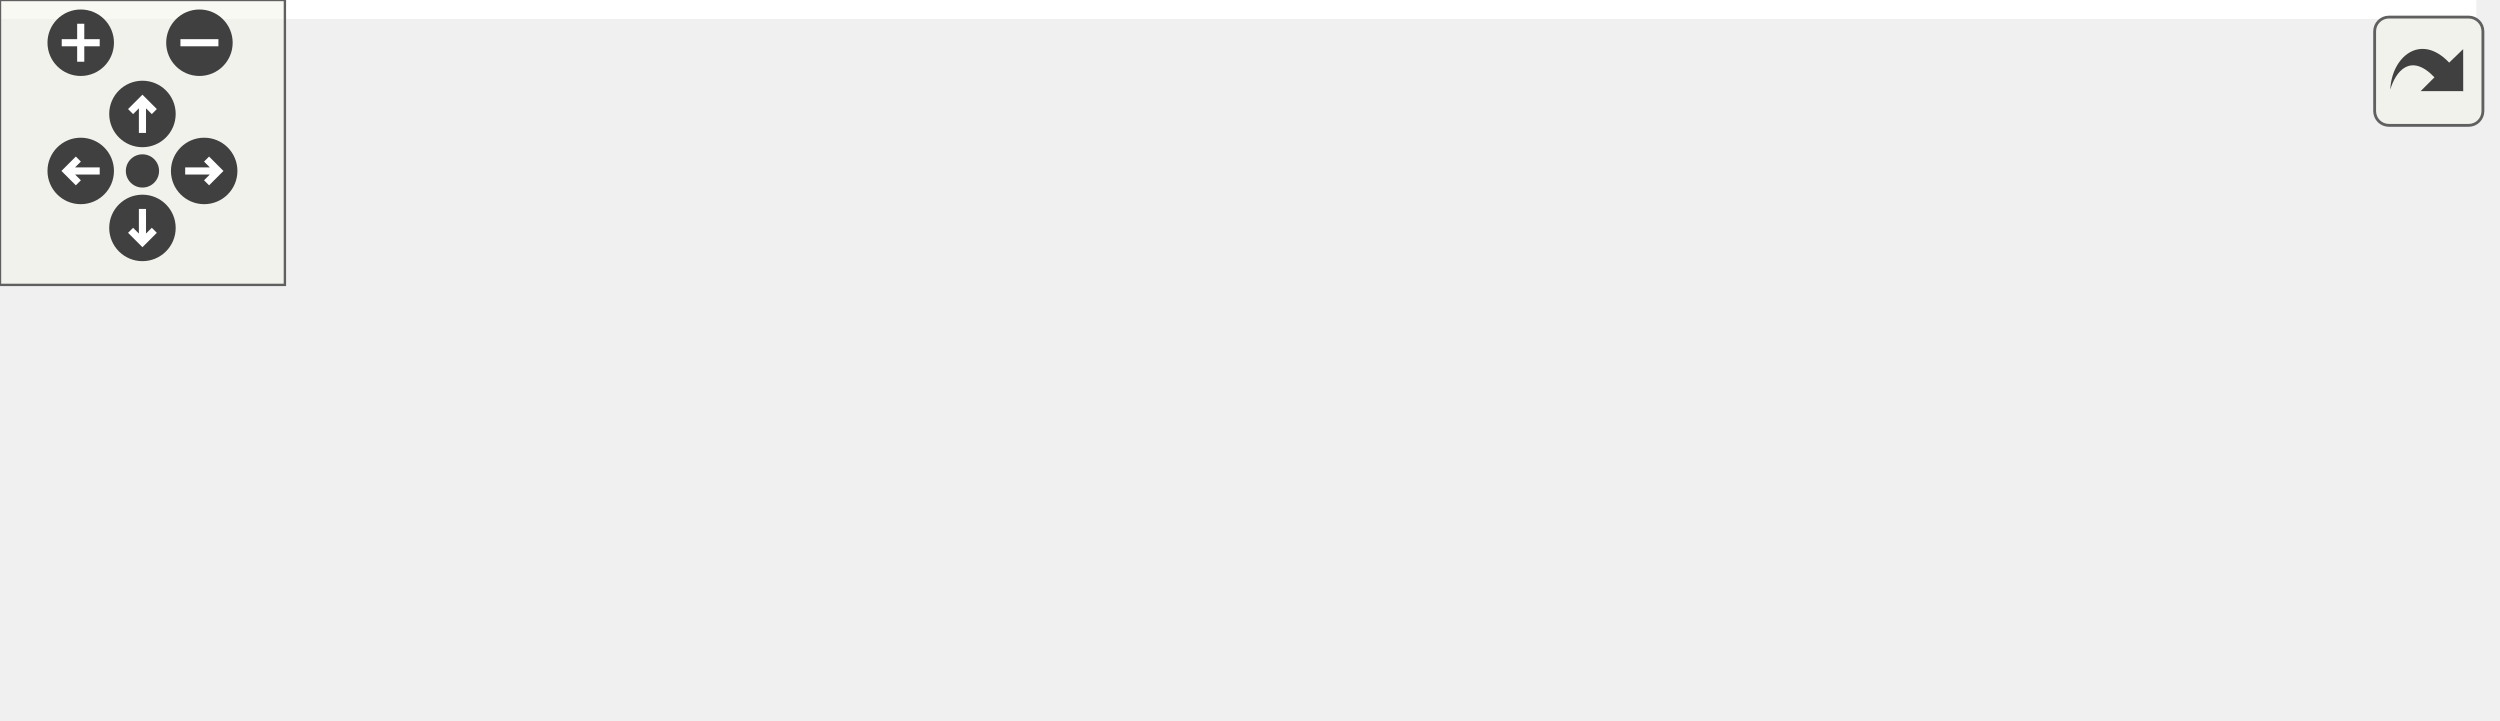
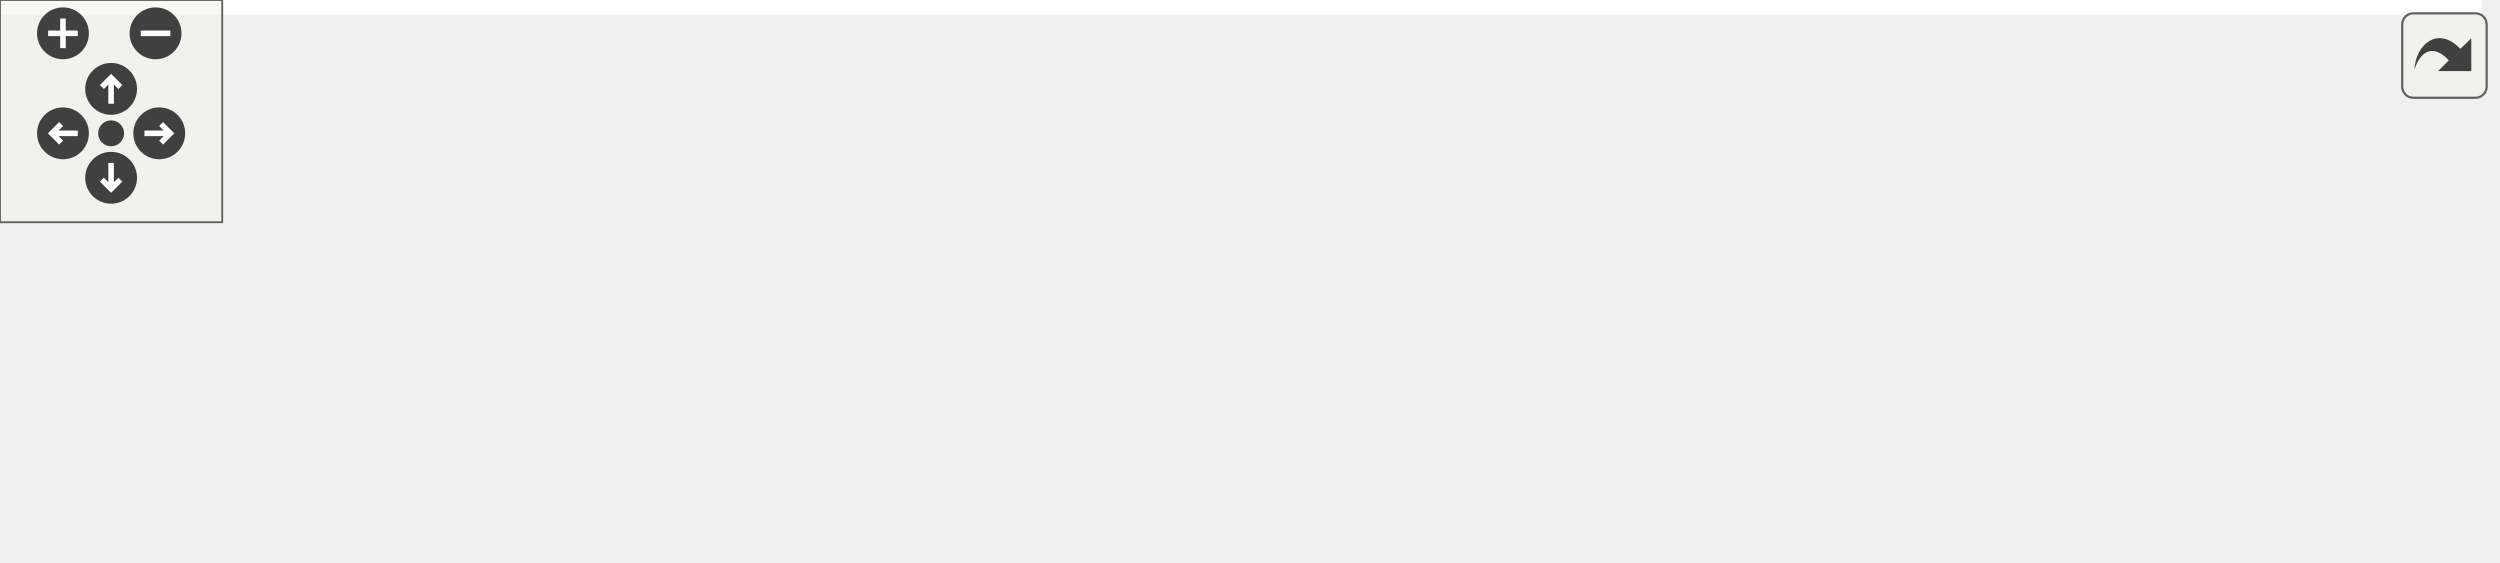
<svg xmlns="http://www.w3.org/2000/svg" xmlns:xlink="http://www.w3.org/1999/xlink" id="main" version="1.1" xml:space="preserve">
  <style type="text/css">
.edge:hover path { stroke: red; }
.edge:hover polygon { stroke: red; fill: red; }
</style>
  <defs>
    <circle id="rim" cx="0" cy="0" r="7" />
    <circle id="rim2" cx="0" cy="0" r="3.5" />
    <g id="zoomPlus">
      <use xlink:href="#rim" fill="#404040">
        <set attributeName="fill" to="#808080" begin="zoomplus.mouseover" end="zoomplus.mouseout" />
      </use>
      <path d="M-4,0h8M0,-4v8" fill="none" stroke="white" stroke-width="1.5" pointer-events="none" />
    </g>
    <g id="zoomMin">
      <use xlink:href="#rim" fill="#404040">
        <set attributeName="fill" to="#808080" begin="zoomminus.mouseover" end="zoomminus.mouseout" />
      </use>
      <path d="M-4,0h8" fill="none" stroke="white" stroke-width="1.5" pointer-events="none" />
    </g>
    <g id="dirArrow">
      <path fill="none" stroke="white" stroke-width="1.5" d="M0,-3.0v7 M-2.5,-0.5L0,-3.0L2.5,-0.5" />
    </g>
    <g id="resetDef">
      <use xlink:href="#rim2" fill="#404040">
        <set attributeName="fill" to="#808080" begin="reset.mouseover" end="reset.mouseout" />
      </use>
    </g>
  </defs>
  <svg id="graph" class="graph">
    <g id="viewport">
-       <polygon fill="white" stroke="transparent" points="-4,4 -4,-91 521.5,-91 521.5,4 -4,4" />
+       <polygon fill="white" stroke="transparent" points="-4,4 -4,-91 670,-91 670,4 -4,4" />
      <g id="node1" class="node">
        <g id="a_node1">
          <a xlink:title=" ">
-             <polygon fill="#bfbfbf" stroke="black" points="227.5,-67.5 227.5,-86.5 331.5,-86.5 331.5,-67.5 227.5,-67.5" />
-             <text text-anchor="middle" x="279.5" y="-74.5" font-family="Helvetica,sans-Serif" font-size="10.00">assert_compare.h</text>
+             <polygon fill="#bfbfbf" stroke="black" points="311,-67.5 311,-86.5 415,-86.5 415,-67.5 311,-67.5" />
+             <text text-anchor="middle" x="363" y="-74.5" font-family="Helvetica,sans-Serif" font-size="10.00">assert_compare.h</text>
          </a>
        </g>
      </g>
      <g id="node2" class="node">
        <g id="a_node2">
-           <a xlink:href="phase__ring__book__loader__test_8cc.html" target="_top" xlink:title=" ">
-             <polygon fill="white" stroke="black" points="0,-0.5 0,-30.5 135,-30.5 135,-0.5 0,-0.5" />
-             <text text-anchor="start" x="8" y="-18.5" font-family="Helvetica,sans-Serif" font-size="10.00">phase_ring_book_loader</text>
-             <text text-anchor="middle" x="67.5" y="-7.5" font-family="Helvetica,sans-Serif" font-size="10.00">_test.cc</text>
+           <a xlink:href="distance__router__test_8cc.html" target="_top" xlink:title=" ">
+             <polygon fill="white" stroke="black" points="0,-6 0,-25 130,-25 130,-6 0,-6" />
+             <text text-anchor="middle" x="65" y="-13" font-family="Helvetica,sans-Serif" font-size="10.00">distance_router_test.cc</text>
          </a>
        </g>
      </g>
      <g id="edge1" class="edge">
-         <path fill="none" stroke="midnightblue" d="M239.36,-64.73C204.76,-55.02 154.65,-40.96 117.46,-30.52" />
-         <polygon fill="midnightblue" stroke="midnightblue" points="238.55,-68.14 249.13,-67.48 240.44,-61.4 238.55,-68.14" />
+         <path fill="none" stroke="midnightblue" d="M310.28,-65.47C252.53,-53.94 161.02,-35.67 107.62,-25.01" />
+         <polygon fill="midnightblue" stroke="midnightblue" points="309.81,-68.95 320.3,-67.48 311.18,-62.08 309.81,-68.95" />
      </g>
      <g id="node3" class="node">
        <g id="a_node3">
-           <a xlink:href="road__rulebook__loader__test_8cc.html" target="_top" xlink:title=" ">
-             <polygon fill="white" stroke="black" points="153.5,-0.5 153.5,-30.5 275.5,-30.5 275.5,-0.5 153.5,-0.5" />
-             <text text-anchor="start" x="161.5" y="-18.5" font-family="Helvetica,sans-Serif" font-size="10.00">road_rulebook_loader</text>
-             <text text-anchor="middle" x="214.5" y="-7.5" font-family="Helvetica,sans-Serif" font-size="10.00">_test.cc</text>
+           <a xlink:href="phase__ring__book__loader__test_8cc.html" target="_top" xlink:title=" ">
+             <polygon fill="white" stroke="black" points="148.5,-0.5 148.5,-30.5 283.5,-30.5 283.5,-0.5 148.5,-0.5" />
+             <text text-anchor="start" x="156.5" y="-18.5" font-family="Helvetica,sans-Serif" font-size="10.00">phase_ring_book_loader</text>
+             <text text-anchor="middle" x="216" y="-7.5" font-family="Helvetica,sans-Serif" font-size="10.00">_test.cc</text>
          </a>
        </g>
      </g>
      <g id="edge2" class="edge">
-         <path fill="none" stroke="midnightblue" d="M262.73,-60.65C252.57,-51.35 239.7,-39.57 229.82,-30.52" />
-         <polygon fill="midnightblue" stroke="midnightblue" points="260.45,-63.3 270.19,-67.48 265.17,-58.14 260.45,-63.3" />
+         <path fill="none" stroke="midnightblue" d="M332.66,-63.72C308.8,-54.06 275.55,-40.6 250.64,-30.52" />
+         <polygon fill="midnightblue" stroke="midnightblue" points="331.36,-66.97 341.94,-67.48 333.98,-60.48 331.36,-66.97" />
      </g>
      <g id="node4" class="node">
        <g id="a_node4">
-           <a xlink:href="traffic__light__book__loader__test_8cc.html" target="_top" xlink:title=" ">
-             <polygon fill="white" stroke="black" points="293.5,-0.5 293.5,-30.5 395.5,-30.5 395.5,-0.5 293.5,-0.5" />
-             <text text-anchor="start" x="301.5" y="-18.5" font-family="Helvetica,sans-Serif" font-size="10.00">traffic_light_book</text>
-             <text text-anchor="middle" x="344.5" y="-7.5" font-family="Helvetica,sans-Serif" font-size="10.00">_loader_test.cc</text>
+           <a xlink:href="road__rulebook__loader__test_8cc.html" target="_top" xlink:title=" ">
+             <polygon fill="white" stroke="black" points="302,-0.5 302,-30.5 424,-30.5 424,-0.5 302,-0.5" />
+             <text text-anchor="start" x="310" y="-18.5" font-family="Helvetica,sans-Serif" font-size="10.00">road_rulebook_loader</text>
+             <text text-anchor="middle" x="363" y="-7.5" font-family="Helvetica,sans-Serif" font-size="10.00">_test.cc</text>
          </a>
        </g>
      </g>
      <g id="edge3" class="edge">
-         <path fill="none" stroke="midnightblue" d="M296.27,-60.65C306.43,-51.35 319.3,-39.57 329.18,-30.52" />
-         <polygon fill="midnightblue" stroke="midnightblue" points="293.83,-58.14 288.81,-67.48 298.55,-63.3 293.83,-58.14" />
+         <path fill="none" stroke="midnightblue" d="M363,-57.23C363,-48.59 363,-38.5 363,-30.52" />
+         <polygon fill="midnightblue" stroke="midnightblue" points="359.5,-57.48 363,-67.48 366.5,-57.48 359.5,-57.48" />
      </g>
      <g id="node5" class="node">
        <g id="a_node5">
-           <a xlink:href="waypoints__test_8cc.html" target="_top" xlink:title=" ">
-             <polygon fill="white" stroke="black" points="413.5,-6 413.5,-25 517.5,-25 517.5,-6 413.5,-6" />
-             <text text-anchor="middle" x="465.5" y="-13" font-family="Helvetica,sans-Serif" font-size="10.00">waypoints_test.cc</text>
+           <a xlink:href="traffic__light__book__loader__test_8cc.html" target="_top" xlink:title=" ">
+             <polygon fill="white" stroke="black" points="442,-0.5 442,-30.5 544,-30.5 544,-0.5 442,-0.5" />
+             <text text-anchor="start" x="450" y="-18.5" font-family="Helvetica,sans-Serif" font-size="10.00">traffic_light_book</text>
+             <text text-anchor="middle" x="493" y="-7.5" font-family="Helvetica,sans-Serif" font-size="10.00">_loader_test.cc</text>
          </a>
        </g>
      </g>
      <g id="edge4" class="edge">
-         <path fill="none" stroke="midnightblue" d="M315.82,-64.38C351.98,-52.82 406.6,-35.34 438.9,-25.01" />
-         <polygon fill="midnightblue" stroke="midnightblue" points="314.61,-61.09 306.15,-67.48 316.74,-67.76 314.61,-61.09" />
+         <path fill="none" stroke="midnightblue" d="M390.97,-63.2C411.97,-53.58 440.73,-40.42 462.36,-30.52" />
+         <polygon fill="midnightblue" stroke="midnightblue" points="389.26,-60.13 381.63,-67.48 392.18,-66.5 389.26,-60.13" />
+       </g>
+       <g id="node6" class="node">
+         <g id="a_node6">
+           <a xlink:href="waypoints__test_8cc.html" target="_top" xlink:title=" ">
+             <polygon fill="white" stroke="black" points="562,-6 562,-25 666,-25 666,-6 562,-6" />
+             <text text-anchor="middle" x="614" y="-13" font-family="Helvetica,sans-Serif" font-size="10.00">waypoints_test.cc</text>
+           </a>
+         </g>
+       </g>
+       <g id="edge5" class="edge">
+         <path fill="none" stroke="midnightblue" d="M408.94,-65.13C447.43,-56.02 503.8,-42.67 553,-31 561.16,-29.06 569.92,-26.98 578.2,-25.02" />
+         <polygon fill="midnightblue" stroke="midnightblue" points="408,-61.76 399.07,-67.47 409.61,-68.57 408,-61.76" />
      </g>
    </g>
  </svg>
  <g id="navigator" transform="translate(0 0)" fill="#404254">
    <rect fill="#f2f5e9" fill-opacity="0.5" stroke="#606060" stroke-width=".5" x="0" y="0" width="60" height="60" />
    <use id="zoomplus" xlink:href="#zoomPlus" x="17" y="9" />
    <use id="zoomminus" xlink:href="#zoomMin" x="42" y="9" />
    <use id="reset" xlink:href="#resetDef" x="30" y="36" />
    <g id="arrowUp" xlink:href="#dirArrow" transform="translate(30 24)">
      <use xlink:href="#rim" fill="#404040">
        <set attributeName="fill" to="#808080" begin="arrowUp.mouseover" end="arrowUp.mouseout" />
      </use>
      <path fill="none" stroke="white" stroke-width="1.5" d="M0,-3.0v7 M-2.5,-0.5L0,-3.0L2.5,-0.5" />
    </g>
    <g id="arrowRight" xlink:href="#dirArrow" transform="rotate(90) translate(36 -43)">
      <use xlink:href="#rim" fill="#404040">
        <set attributeName="fill" to="#808080" begin="arrowRight.mouseover" end="arrowRight.mouseout" />
      </use>
      <path fill="none" stroke="white" stroke-width="1.5" d="M0,-3.0v7 M-2.5,-0.5L0,-3.0L2.5,-0.5" />
    </g>
    <g id="arrowDown" xlink:href="#dirArrow" transform="rotate(180) translate(-30 -48)">
      <use xlink:href="#rim" fill="#404040">
        <set attributeName="fill" to="#808080" begin="arrowDown.mouseover" end="arrowDown.mouseout" />
      </use>
      <path fill="none" stroke="white" stroke-width="1.5" d="M0,-3.0v7 M-2.5,-0.5L0,-3.0L2.5,-0.5" />
    </g>
    <g id="arrowLeft" xlink:href="#dirArrow" transform="rotate(270) translate(-36 17)">
      <use xlink:href="#rim" fill="#404040">
        <set attributeName="fill" to="#808080" begin="arrowLeft.mouseover" end="arrowLeft.mouseout" />
      </use>
      <path fill="none" stroke="white" stroke-width="1.5" d="M0,-3.0v7 M-2.5,-0.5L0,-3.0L2.5,-0.5" />
    </g>
  </g>
  <svg viewBox="0 0 15 15" width="100%" height="30px" preserveAspectRatio="xMaxYMin meet">
    <g id="arrow_out" transform="scale(0.3 0.3)">
      <a xlink:href="assert__compare_8h__dep__incl_org.svg" target="_base">
        <rect id="button" ry="5" rx="5" y="6" x="6" height="38" width="38" fill="#f2f5e9" fill-opacity="0.5" stroke="#606060" stroke-width="1.0" />
        <path id="arrow" d="M 11.5,31.437 C 11.94,20.098 22.043,11.323 32.159,21.979 L 37.069,17.246 C 37.069,17.246 37.088,32 37.088,32 L 22.16,31.978 C 22.16,31.978 26.998,27.14 26.998,27.14 C 18.529,18.264 13.292,25.23 11.5,31.437 z" style="fill:#404040;" />
      </a>
    </g>
  </svg>
</svg>
